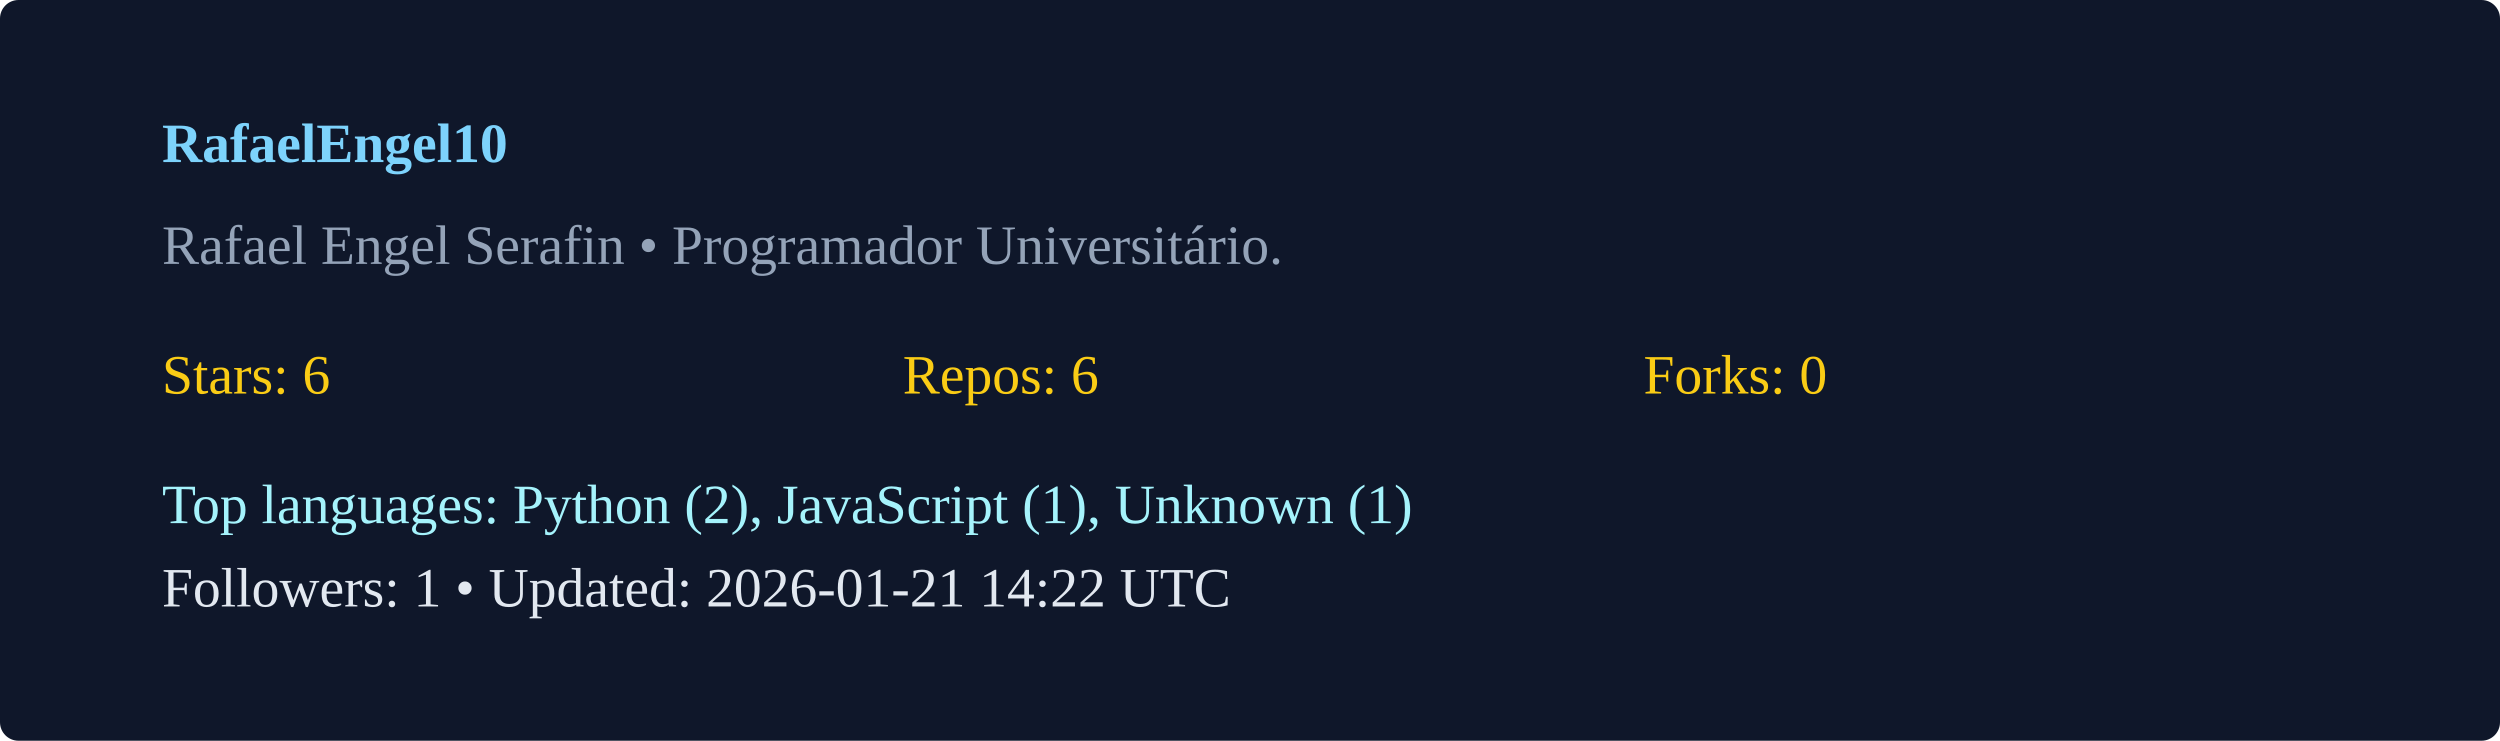
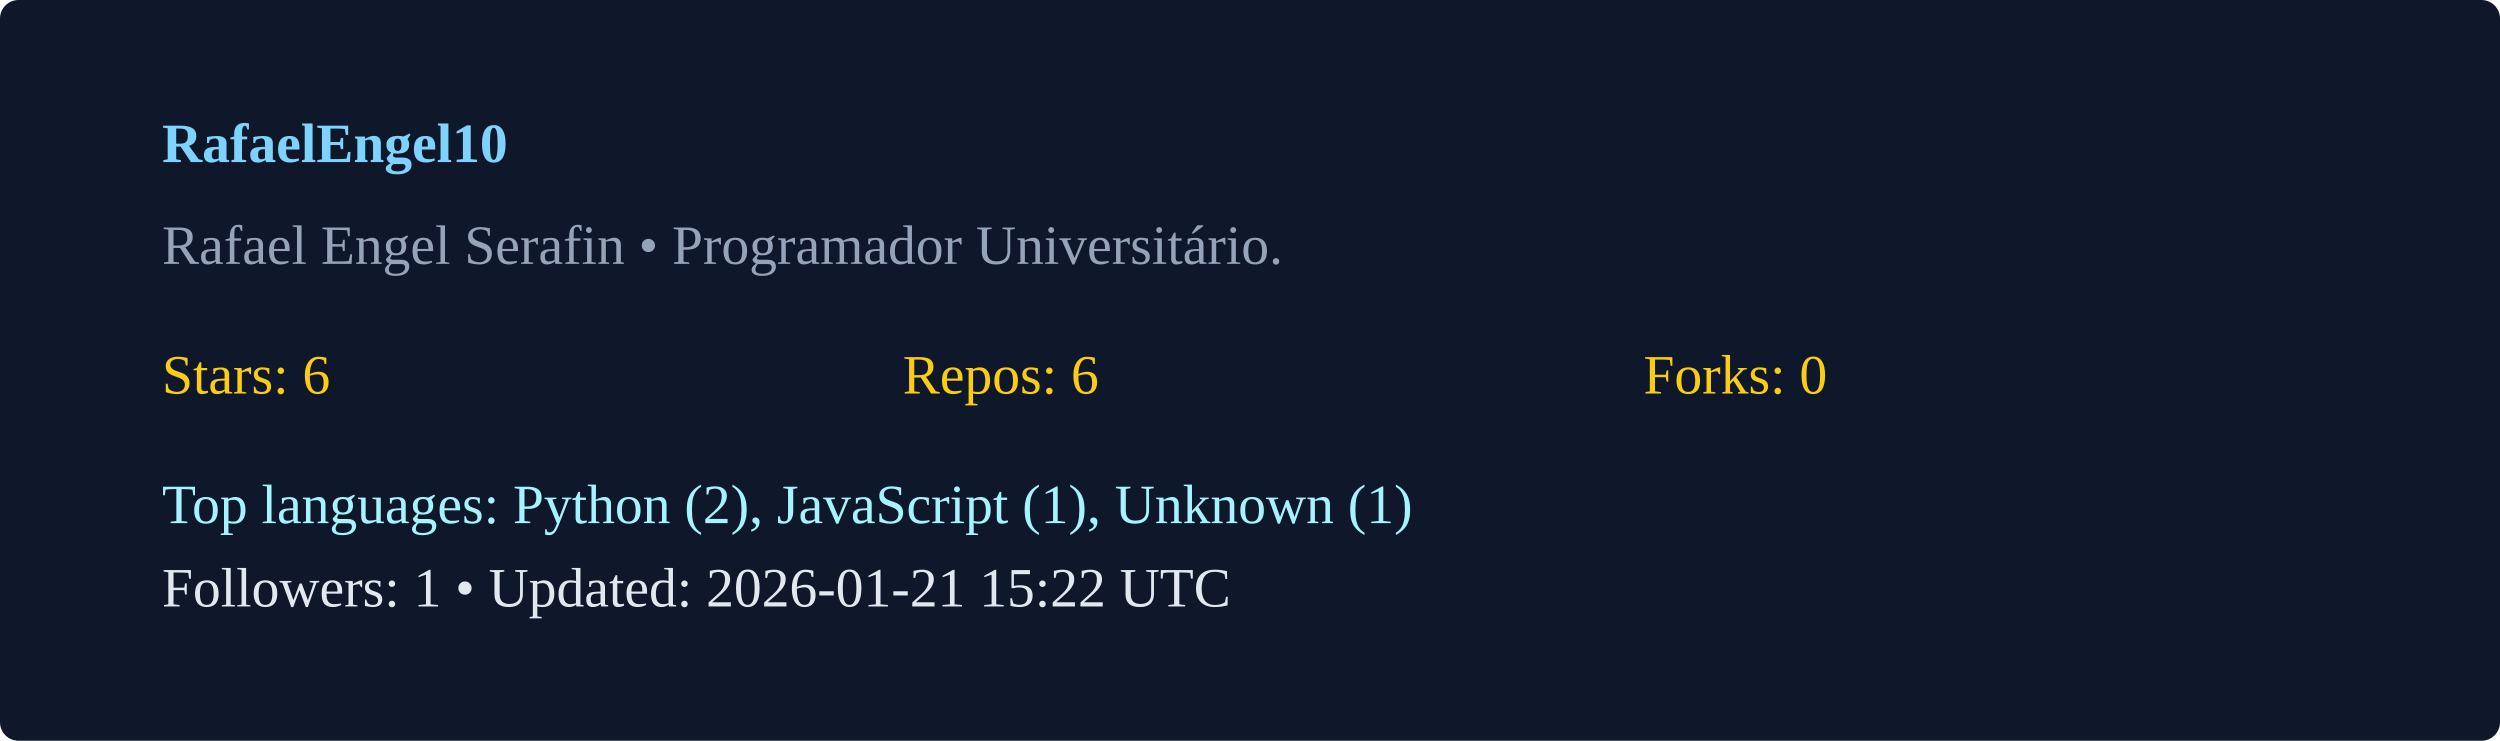
<svg xmlns="http://www.w3.org/2000/svg" width="540" height="160" viewBox="0 0 540 160">
  <rect width="100%" height="100%" rx="4" fill="#0f172a" />
  <g transform="translate(35,35)">
    <text x="0" y="0" fill="#7dd3fc" font-weight="600">RafaelEngel10</text>
    <text x="0" y="22" fill="#94a3b8">Rafael Engel Serafin  • Programador Universitário. </text>
    <g transform="translate(0,50)">
      <text x="0" y="0" fill="#facc15">Stars: 6</text>
      <text x="160" y="0" fill="#facc15">Repos: 6</text>
      <text x="320" y="0" fill="#facc15">Forks: 0</text>
      <text x="0" y="28" fill="#a5f3fc">Top languages: Python (2), JavaScript (1), Unknown (1)</text>
-       <text x="0" y="46" fill="#e2e8f0">Followers: 1 • Updated: 2026-01-21 14:22 UTC</text>
+       <text x="0" y="46" fill="#e2e8f0">Followers: 1 • Updated: 2026-01-21 15:22 UTC</text>
    </g>
  </g>
</svg>
